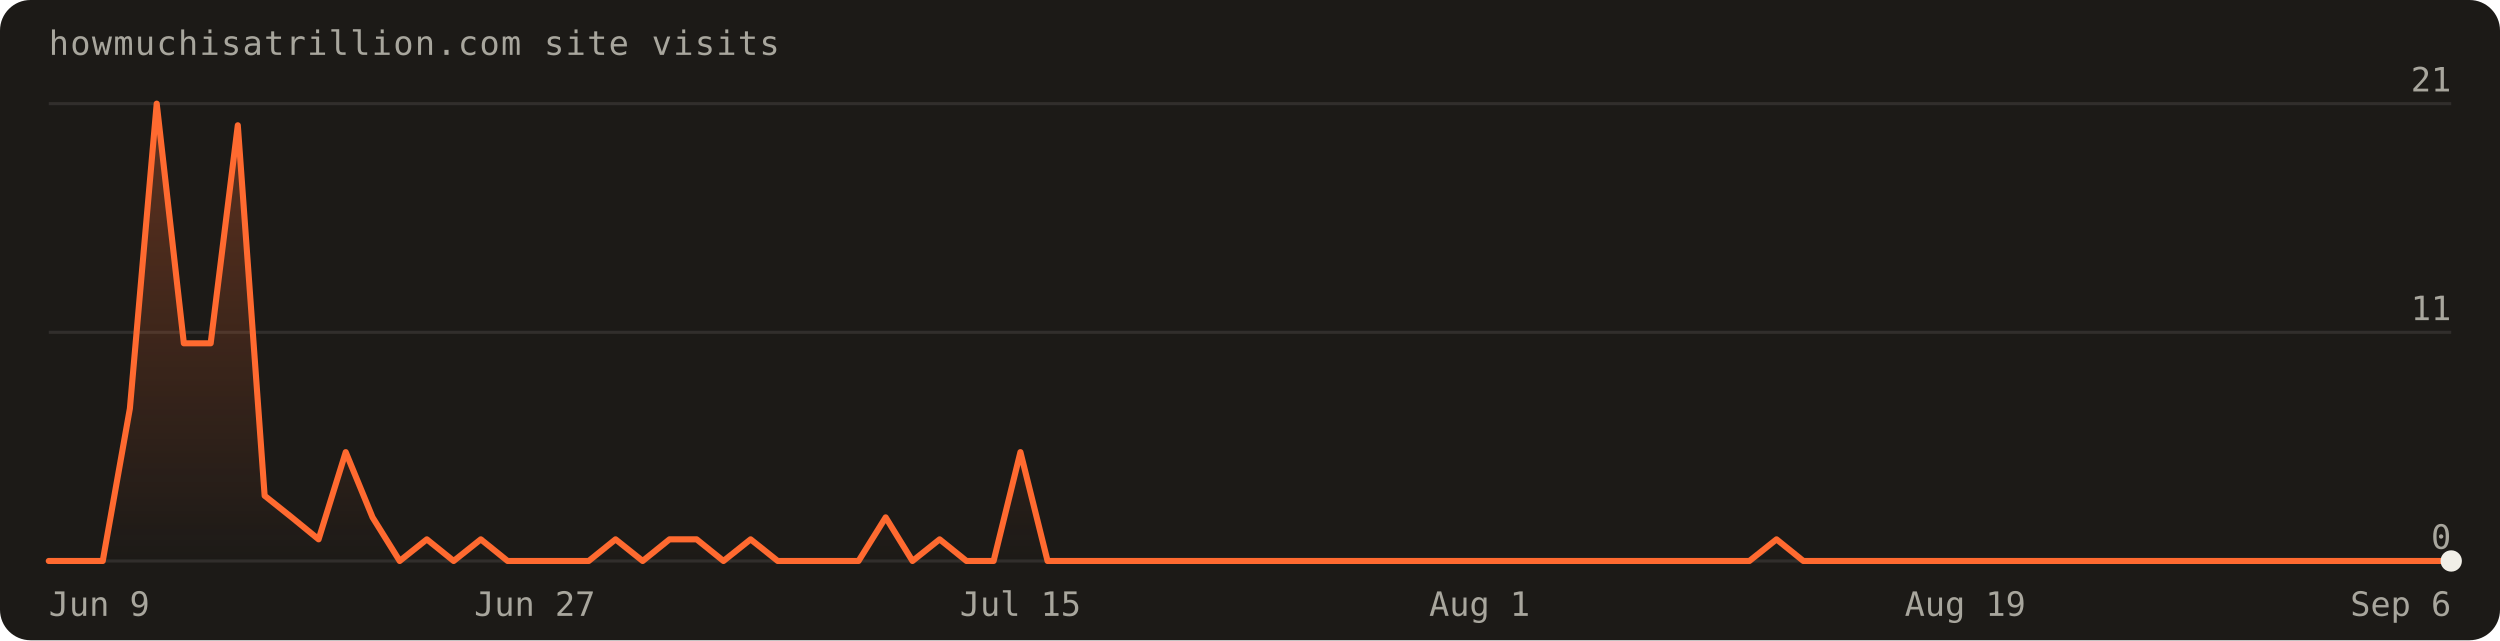
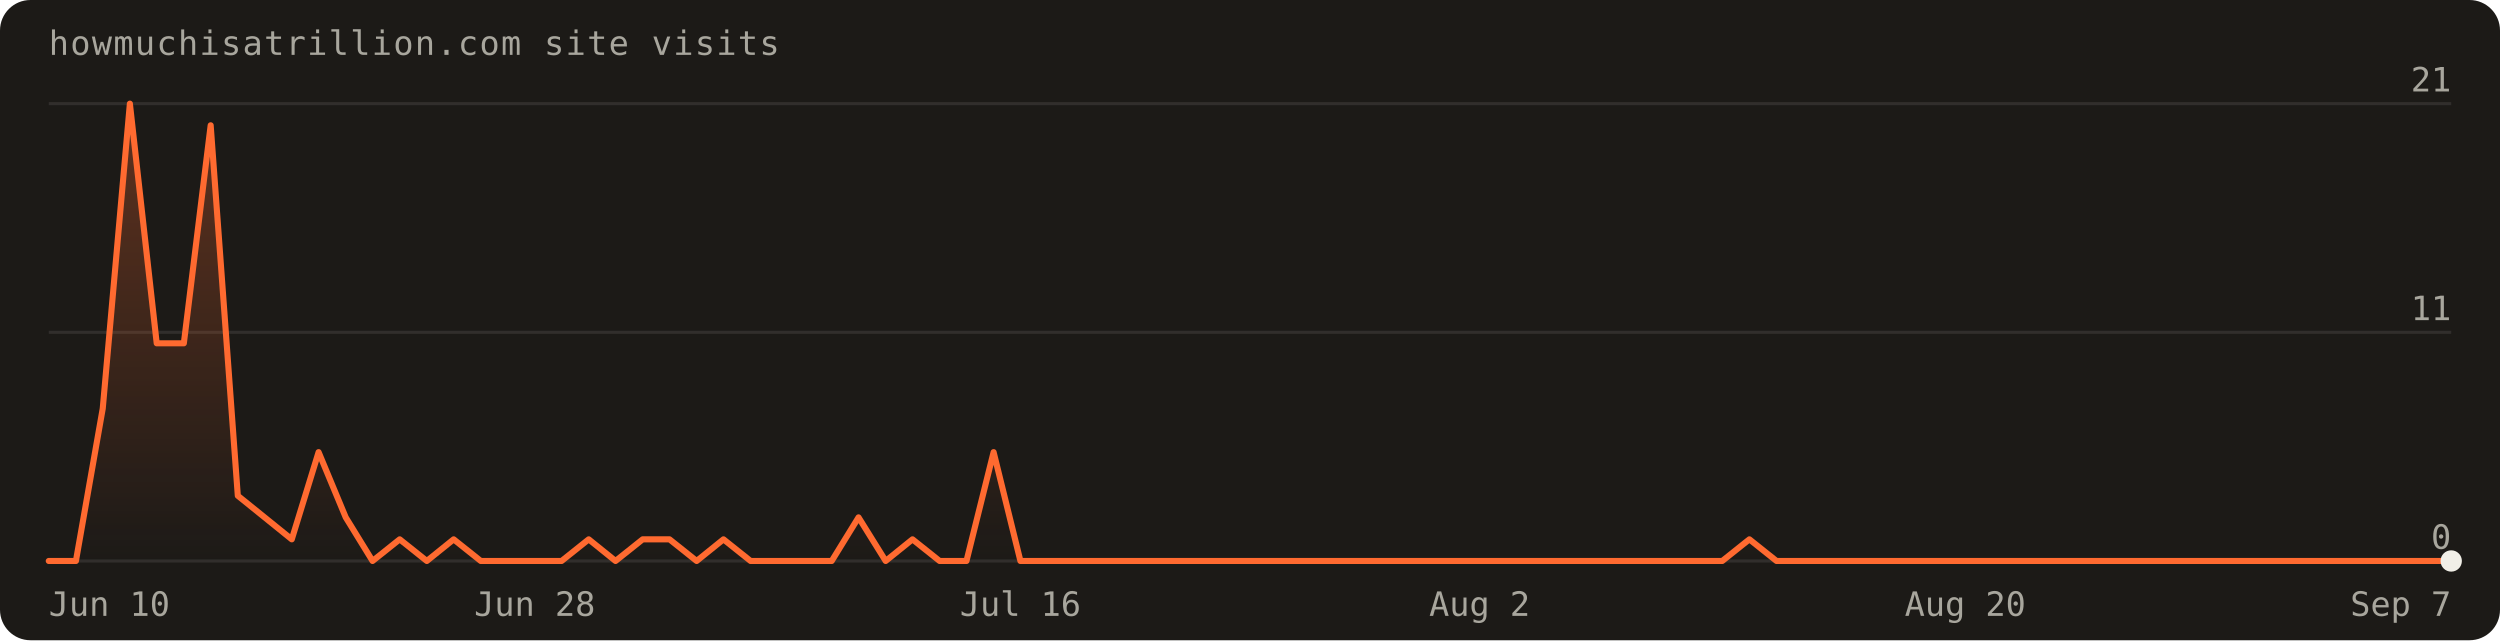
<svg xmlns="http://www.w3.org/2000/svg" width="820" height="210" viewBox="0 0 820 210" font-family="'Geist Mono',ui-monospace,monospace" role="img" aria-label="Visits over the last 90 days: 96 total">
  <defs>
    <linearGradient id="fill" x1="0" y1="0" x2="0" y2="1">
      <stop offset="0%" stop-color="#ff6a30" stop-opacity="0.30" />
      <stop offset="100%" stop-color="#ff6a30" stop-opacity="0" />
    </linearGradient>
  </defs>
  <rect width="820" height="210" rx="10" fill="#1c1a17" />
  <text x="16" y="18" fill="#a8a69d" font-size="11" letter-spacing="0.04em">howmuchisatrillion.com site visits</text>
  <line x1="16" y1="184.0" x2="804.0" y2="184.0" stroke="rgba(241,239,231,0.10)" />
  <text x="804.0" y="180.0" text-anchor="end" fill="#a8a69d" font-size="11">0</text>
  <line x1="16" y1="109.0" x2="804.0" y2="109.0" stroke="rgba(241,239,231,0.10)" />
  <text x="804.0" y="105.0" text-anchor="end" fill="#a8a69d" font-size="11">11</text>
  <line x1="16" y1="34.0" x2="804.0" y2="34.0" stroke="rgba(241,239,231,0.10)" />
  <text x="804.0" y="30.0" text-anchor="end" fill="#a8a69d" font-size="11">21</text>
-   <path d="M16.0,184.0 L16.0,184.0 L24.9,184.0 L33.7,184.0 L42.6,134.0 L51.4,34.0 L60.3,112.6 L69.1,112.6 L78.0,41.1 L86.8,162.6 L95.7,169.7 L104.5,176.9 L113.4,148.3 L122.2,169.7 L131.1,184.0 L140.0,176.9 L148.8,184.0 L157.7,176.9 L166.5,184.0 L175.4,184.0 L184.2,184.0 L193.1,184.0 L201.9,176.9 L210.8,184.0 L219.6,176.9 L228.5,176.9 L237.3,184.0 L246.2,176.9 L255.1,184.0 L263.9,184.0 L272.8,184.0 L281.6,184.0 L290.5,169.7 L299.3,184.0 L308.2,176.9 L317.0,184.0 L325.9,184.0 L334.7,148.3 L343.6,184.0 L352.4,184.0 L361.3,184.0 L370.2,184.0 L379.0,184.0 L387.9,184.0 L396.7,184.0 L405.6,184.0 L414.4,184.0 L423.3,184.0 L432.1,184.0 L441.0,184.0 L449.8,184.0 L458.7,184.0 L467.6,184.0 L476.4,184.0 L485.3,184.0 L494.1,184.0 L503.0,184.0 L511.8,184.0 L520.7,184.0 L529.5,184.0 L538.4,184.0 L547.2,184.0 L556.1,184.0 L564.9,184.0 L573.8,184.0 L582.7,176.9 L591.5,184.0 L600.4,184.0 L609.2,184.0 L618.1,184.0 L626.9,184.0 L635.8,184.0 L644.6,184.0 L653.5,184.0 L662.3,184.0 L671.2,184.0 L680.0,184.0 L688.9,184.0 L697.8,184.0 L706.6,184.0 L715.5,184.0 L724.3,184.0 L733.2,184.0 L742.0,184.0 L750.9,184.0 L759.7,184.0 L768.6,184.0 L777.4,184.0 L786.3,184.0 L795.1,184.0 L804.0,184.0 L804.0,184.0 Z" fill="url(#fill)" />
-   <path d="M16.0,184.0 L24.9,184.0 L33.7,184.0 L42.6,134.0 L51.4,34.0 L60.3,112.6 L69.1,112.6 L78.0,41.1 L86.8,162.6 L95.7,169.7 L104.5,176.9 L113.4,148.3 L122.2,169.7 L131.1,184.0 L140.0,176.9 L148.8,184.0 L157.7,176.9 L166.5,184.0 L175.4,184.0 L184.2,184.0 L193.1,184.0 L201.9,176.9 L210.8,184.0 L219.6,176.9 L228.5,176.9 L237.3,184.0 L246.2,176.9 L255.1,184.0 L263.9,184.0 L272.8,184.0 L281.6,184.0 L290.5,169.7 L299.3,184.0 L308.2,176.9 L317.0,184.0 L325.9,184.0 L334.7,148.3 L343.6,184.0 L352.4,184.0 L361.3,184.0 L370.2,184.0 L379.0,184.0 L387.9,184.0 L396.7,184.0 L405.6,184.0 L414.4,184.0 L423.3,184.0 L432.1,184.0 L441.0,184.0 L449.8,184.0 L458.7,184.0 L467.6,184.0 L476.4,184.0 L485.3,184.0 L494.1,184.0 L503.0,184.0 L511.8,184.0 L520.7,184.0 L529.5,184.0 L538.4,184.0 L547.2,184.0 L556.1,184.0 L564.9,184.0 L573.8,184.0 L582.7,176.9 L591.5,184.0 L600.4,184.0 L609.2,184.0 L618.1,184.0 L626.9,184.0 L635.8,184.0 L644.6,184.0 L653.5,184.0 L662.3,184.0 L671.2,184.0 L680.0,184.0 L688.9,184.0 L697.8,184.0 L706.6,184.0 L715.5,184.0 L724.3,184.0 L733.2,184.0 L742.0,184.0 L750.9,184.0 L759.7,184.0 L768.6,184.0 L777.4,184.0 L786.3,184.0 L795.1,184.0 L804.0,184.0" fill="none" stroke="#ff6a30" stroke-width="2" stroke-linejoin="round" stroke-linecap="round" />
+   <path d="M16.0,184.0 L16.0,184.0 L24.9,184.0 L33.7,134.0 L42.6,34.0 L51.4,112.6 L60.3,112.6 L69.1,41.1 L78.0,162.6 L86.8,169.7 L95.7,176.9 L104.5,148.3 L113.4,169.7 L122.2,184.0 L131.1,176.9 L140.0,184.0 L148.8,176.9 L157.7,184.0 L166.5,184.0 L175.4,184.0 L184.2,184.0 L193.1,176.9 L201.9,184.0 L210.8,176.9 L219.6,176.9 L228.5,184.0 L237.3,176.9 L246.2,184.0 L255.1,184.0 L263.9,184.0 L272.8,184.0 L281.6,169.7 L290.5,184.0 L299.3,176.9 L308.2,184.0 L317.0,184.0 L325.9,148.3 L334.7,184.0 L343.6,184.0 L352.4,184.0 L361.3,184.0 L370.2,184.0 L379.0,184.0 L387.9,184.0 L396.7,184.0 L405.6,184.0 L414.4,184.0 L423.3,184.0 L432.1,184.0 L441.0,184.0 L449.8,184.0 L458.7,184.0 L467.6,184.0 L476.4,184.0 L485.3,184.0 L494.1,184.0 L503.0,184.0 L511.8,184.0 L520.7,184.0 L529.5,184.0 L538.4,184.0 L547.2,184.0 L556.1,184.0 L564.9,184.0 L573.8,176.9 L582.7,184.0 L591.5,184.0 L600.4,184.0 L609.2,184.0 L618.1,184.0 L626.9,184.0 L635.8,184.0 L644.6,184.0 L653.5,184.0 L662.3,184.0 L671.2,184.0 L680.0,184.0 L688.9,184.0 L697.8,184.0 L706.6,184.0 L715.5,184.0 L724.3,184.0 L733.2,184.0 L742.0,184.0 L750.9,184.0 L759.7,184.0 L768.6,184.0 L777.4,184.0 L786.3,184.0 L795.1,184.0 L804.0,184.0 L804.0,184.0 Z" fill="url(#fill)" />
+   <path d="M16.0,184.0 L24.9,184.0 L33.7,134.0 L42.6,34.0 L51.4,112.6 L60.3,112.6 L69.1,41.1 L78.0,162.6 L86.8,169.7 L95.7,176.9 L104.5,148.3 L113.4,169.7 L122.2,184.0 L131.1,176.9 L140.0,184.0 L148.8,176.9 L157.7,184.0 L166.5,184.0 L175.4,184.0 L184.2,184.0 L193.1,176.9 L201.9,184.0 L210.8,176.9 L219.6,176.9 L228.5,184.0 L237.3,176.9 L246.2,184.0 L255.1,184.0 L263.9,184.0 L272.8,184.0 L281.6,169.7 L290.5,184.0 L299.3,176.9 L308.2,184.0 L317.0,184.0 L325.9,148.3 L334.7,184.0 L343.6,184.0 L352.4,184.0 L361.3,184.0 L370.2,184.0 L379.0,184.0 L387.9,184.0 L396.7,184.0 L405.6,184.0 L414.4,184.0 L423.3,184.0 L432.1,184.0 L441.0,184.0 L449.8,184.0 L458.7,184.0 L467.6,184.0 L476.4,184.0 L485.3,184.0 L494.1,184.0 L503.0,184.0 L511.8,184.0 L520.7,184.0 L529.5,184.0 L538.4,184.0 L547.2,184.0 L556.1,184.0 L564.9,184.0 L573.8,176.9 L582.7,184.0 L591.5,184.0 L600.4,184.0 L609.2,184.0 L618.1,184.0 L626.9,184.0 L635.8,184.0 L644.6,184.0 L653.5,184.0 L662.3,184.0 L671.2,184.0 L680.0,184.0 L688.9,184.0 L697.8,184.0 L706.6,184.0 L715.5,184.0 L724.3,184.0 L733.2,184.0 L742.0,184.0 L750.9,184.0 L759.7,184.0 L768.6,184.0 L777.4,184.0 L786.3,184.0 L795.1,184.0 L804.0,184.0" fill="none" stroke="#ff6a30" stroke-width="2" stroke-linejoin="round" stroke-linecap="round" />
  <circle cx="804.0" cy="184.0" r="3.5" fill="#f1efe7" />
-   <text x="16.0" y="202" text-anchor="start" fill="#a8a69d" font-size="11">Jun 9</text>
-   <text x="175.4" y="202" text-anchor="middle" fill="#a8a69d" font-size="11">Jun 27</text>
-   <text x="334.7" y="202" text-anchor="middle" fill="#a8a69d" font-size="11">Jul 15</text>
-   <text x="485.3" y="202" text-anchor="middle" fill="#a8a69d" font-size="11">Aug 1</text>
-   <text x="644.6" y="202" text-anchor="middle" fill="#a8a69d" font-size="11">Aug 19</text>
-   <text x="804.0" y="202" text-anchor="end" fill="#a8a69d" font-size="11">Sep 6</text>
+   <text x="16.0" y="202" text-anchor="start" fill="#a8a69d" font-size="11">Jun 10</text>
+   <text x="175.4" y="202" text-anchor="middle" fill="#a8a69d" font-size="11">Jun 28</text>
+   <text x="334.7" y="202" text-anchor="middle" fill="#a8a69d" font-size="11">Jul 16</text>
+   <text x="485.3" y="202" text-anchor="middle" fill="#a8a69d" font-size="11">Aug 2</text>
+   <text x="644.6" y="202" text-anchor="middle" fill="#a8a69d" font-size="11">Aug 20</text>
+   <text x="804.0" y="202" text-anchor="end" fill="#a8a69d" font-size="11">Sep 7</text>
</svg>
